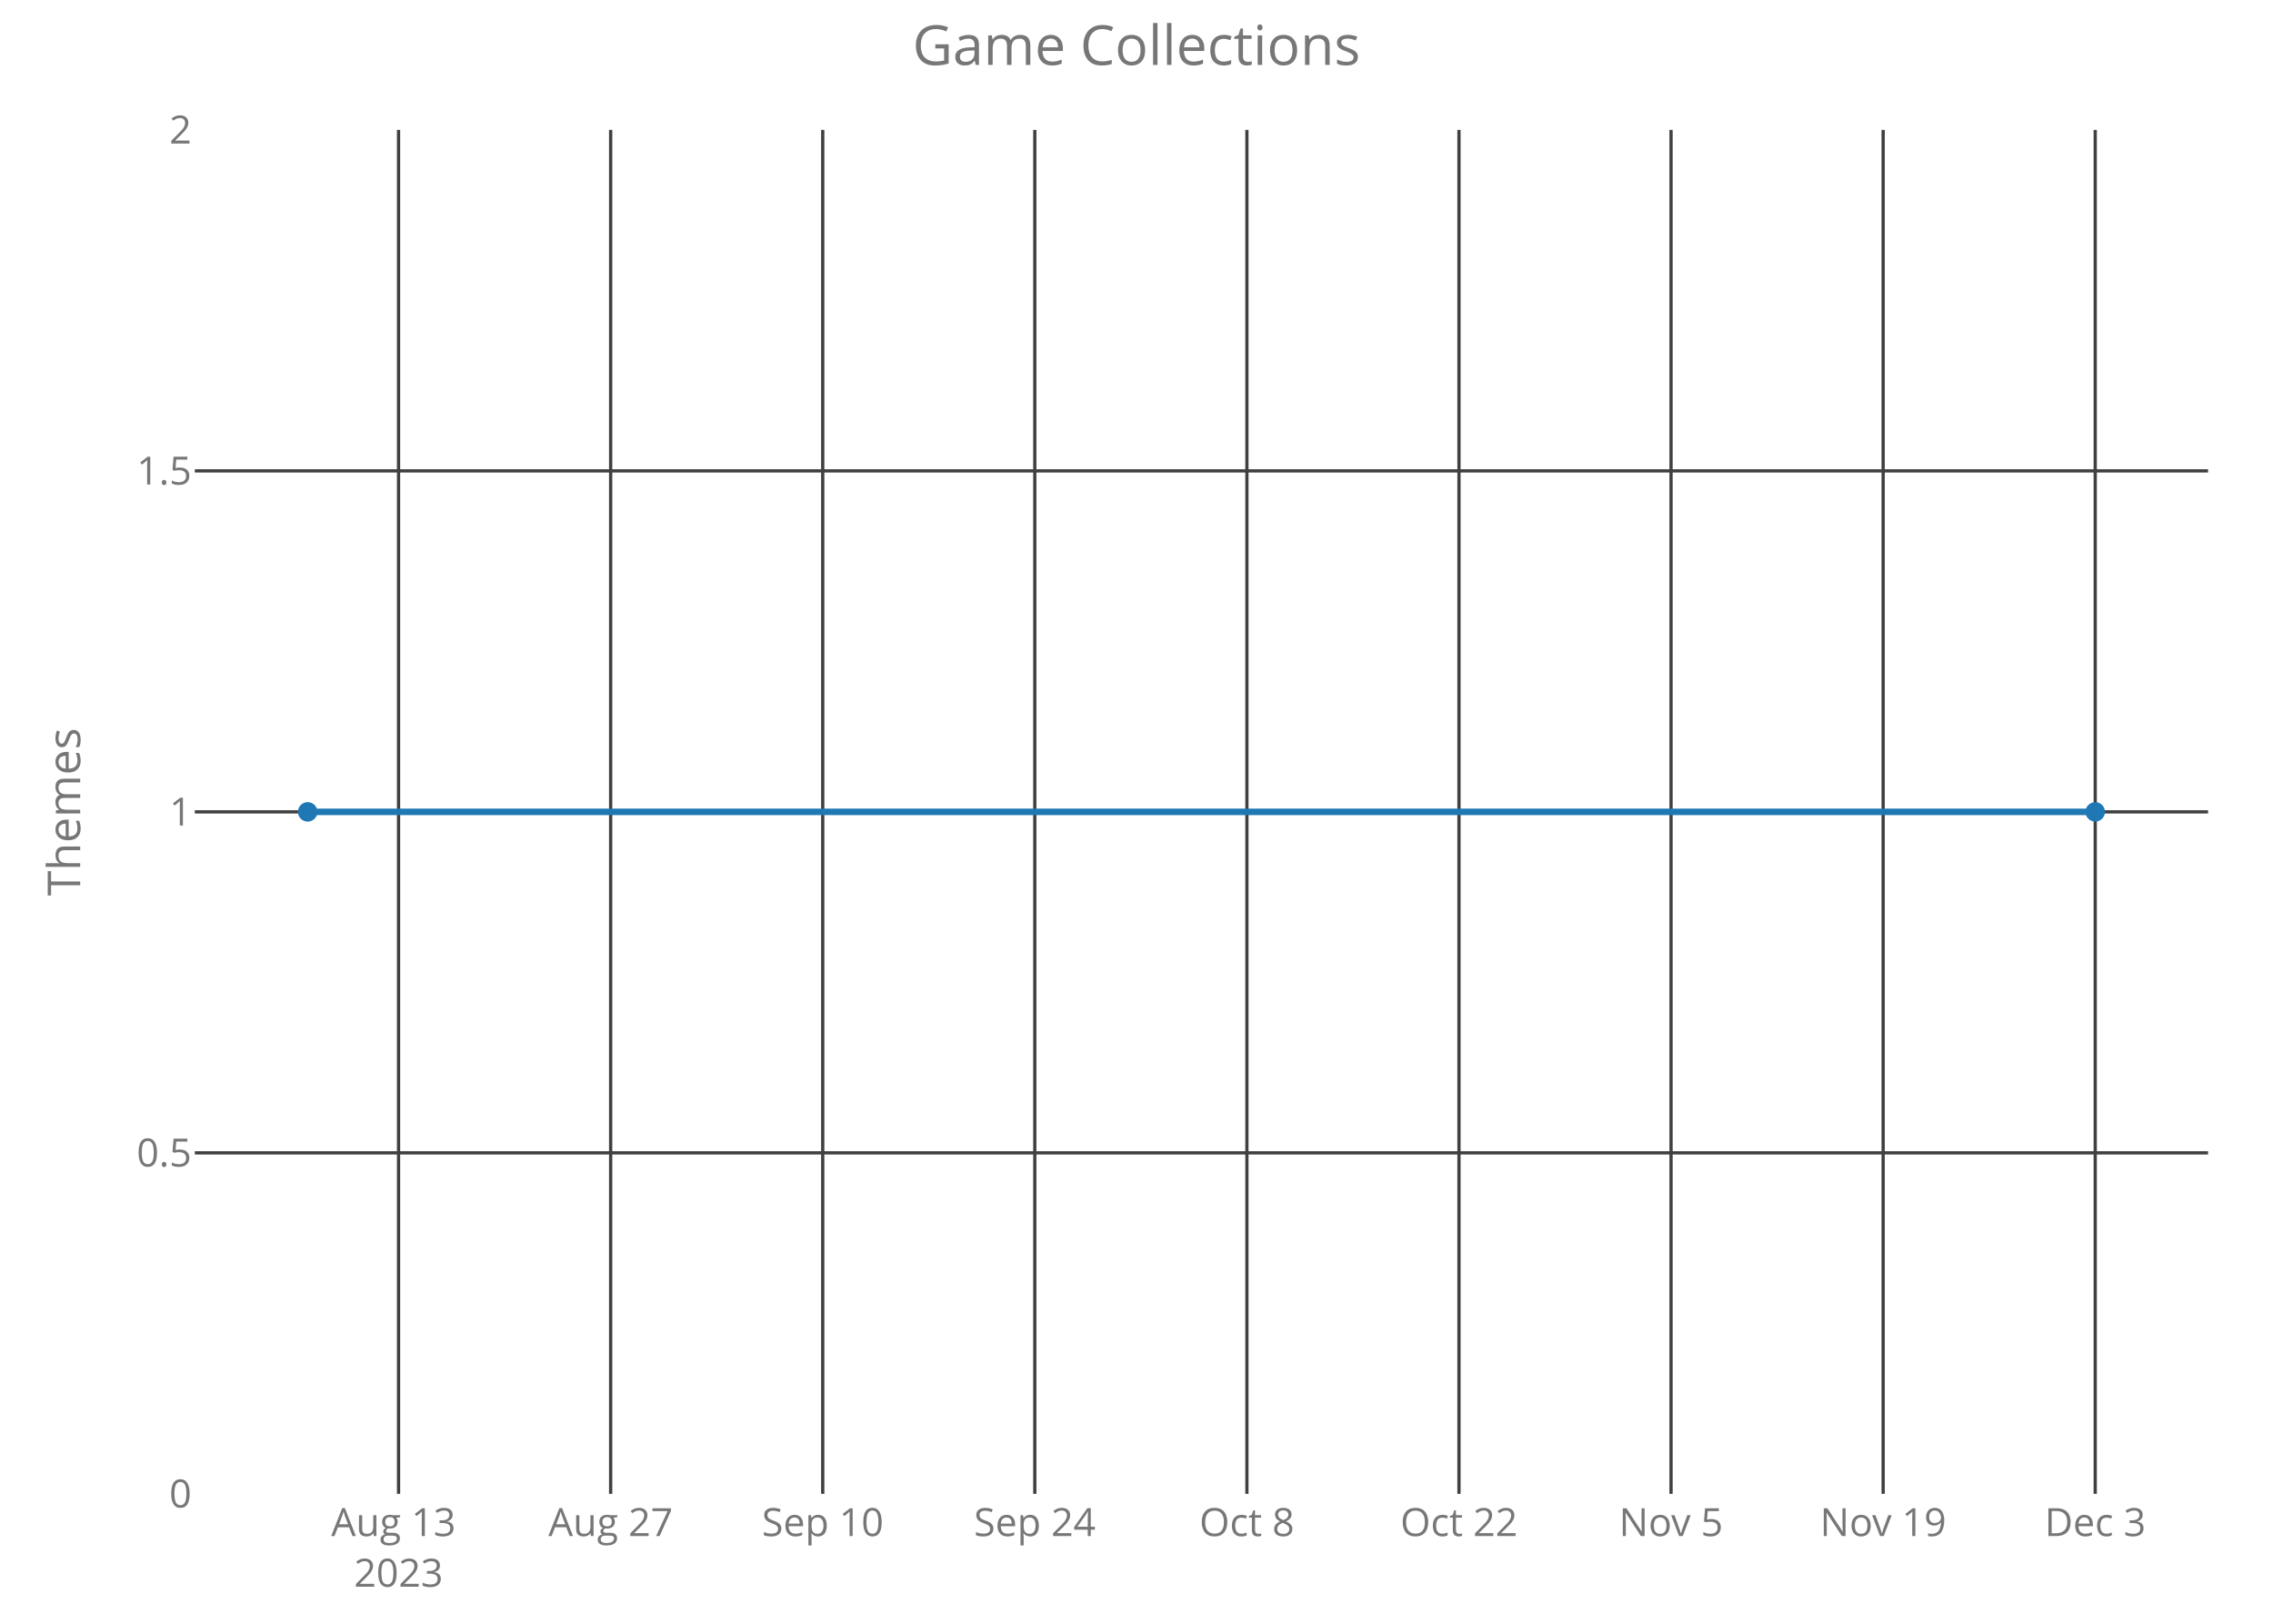
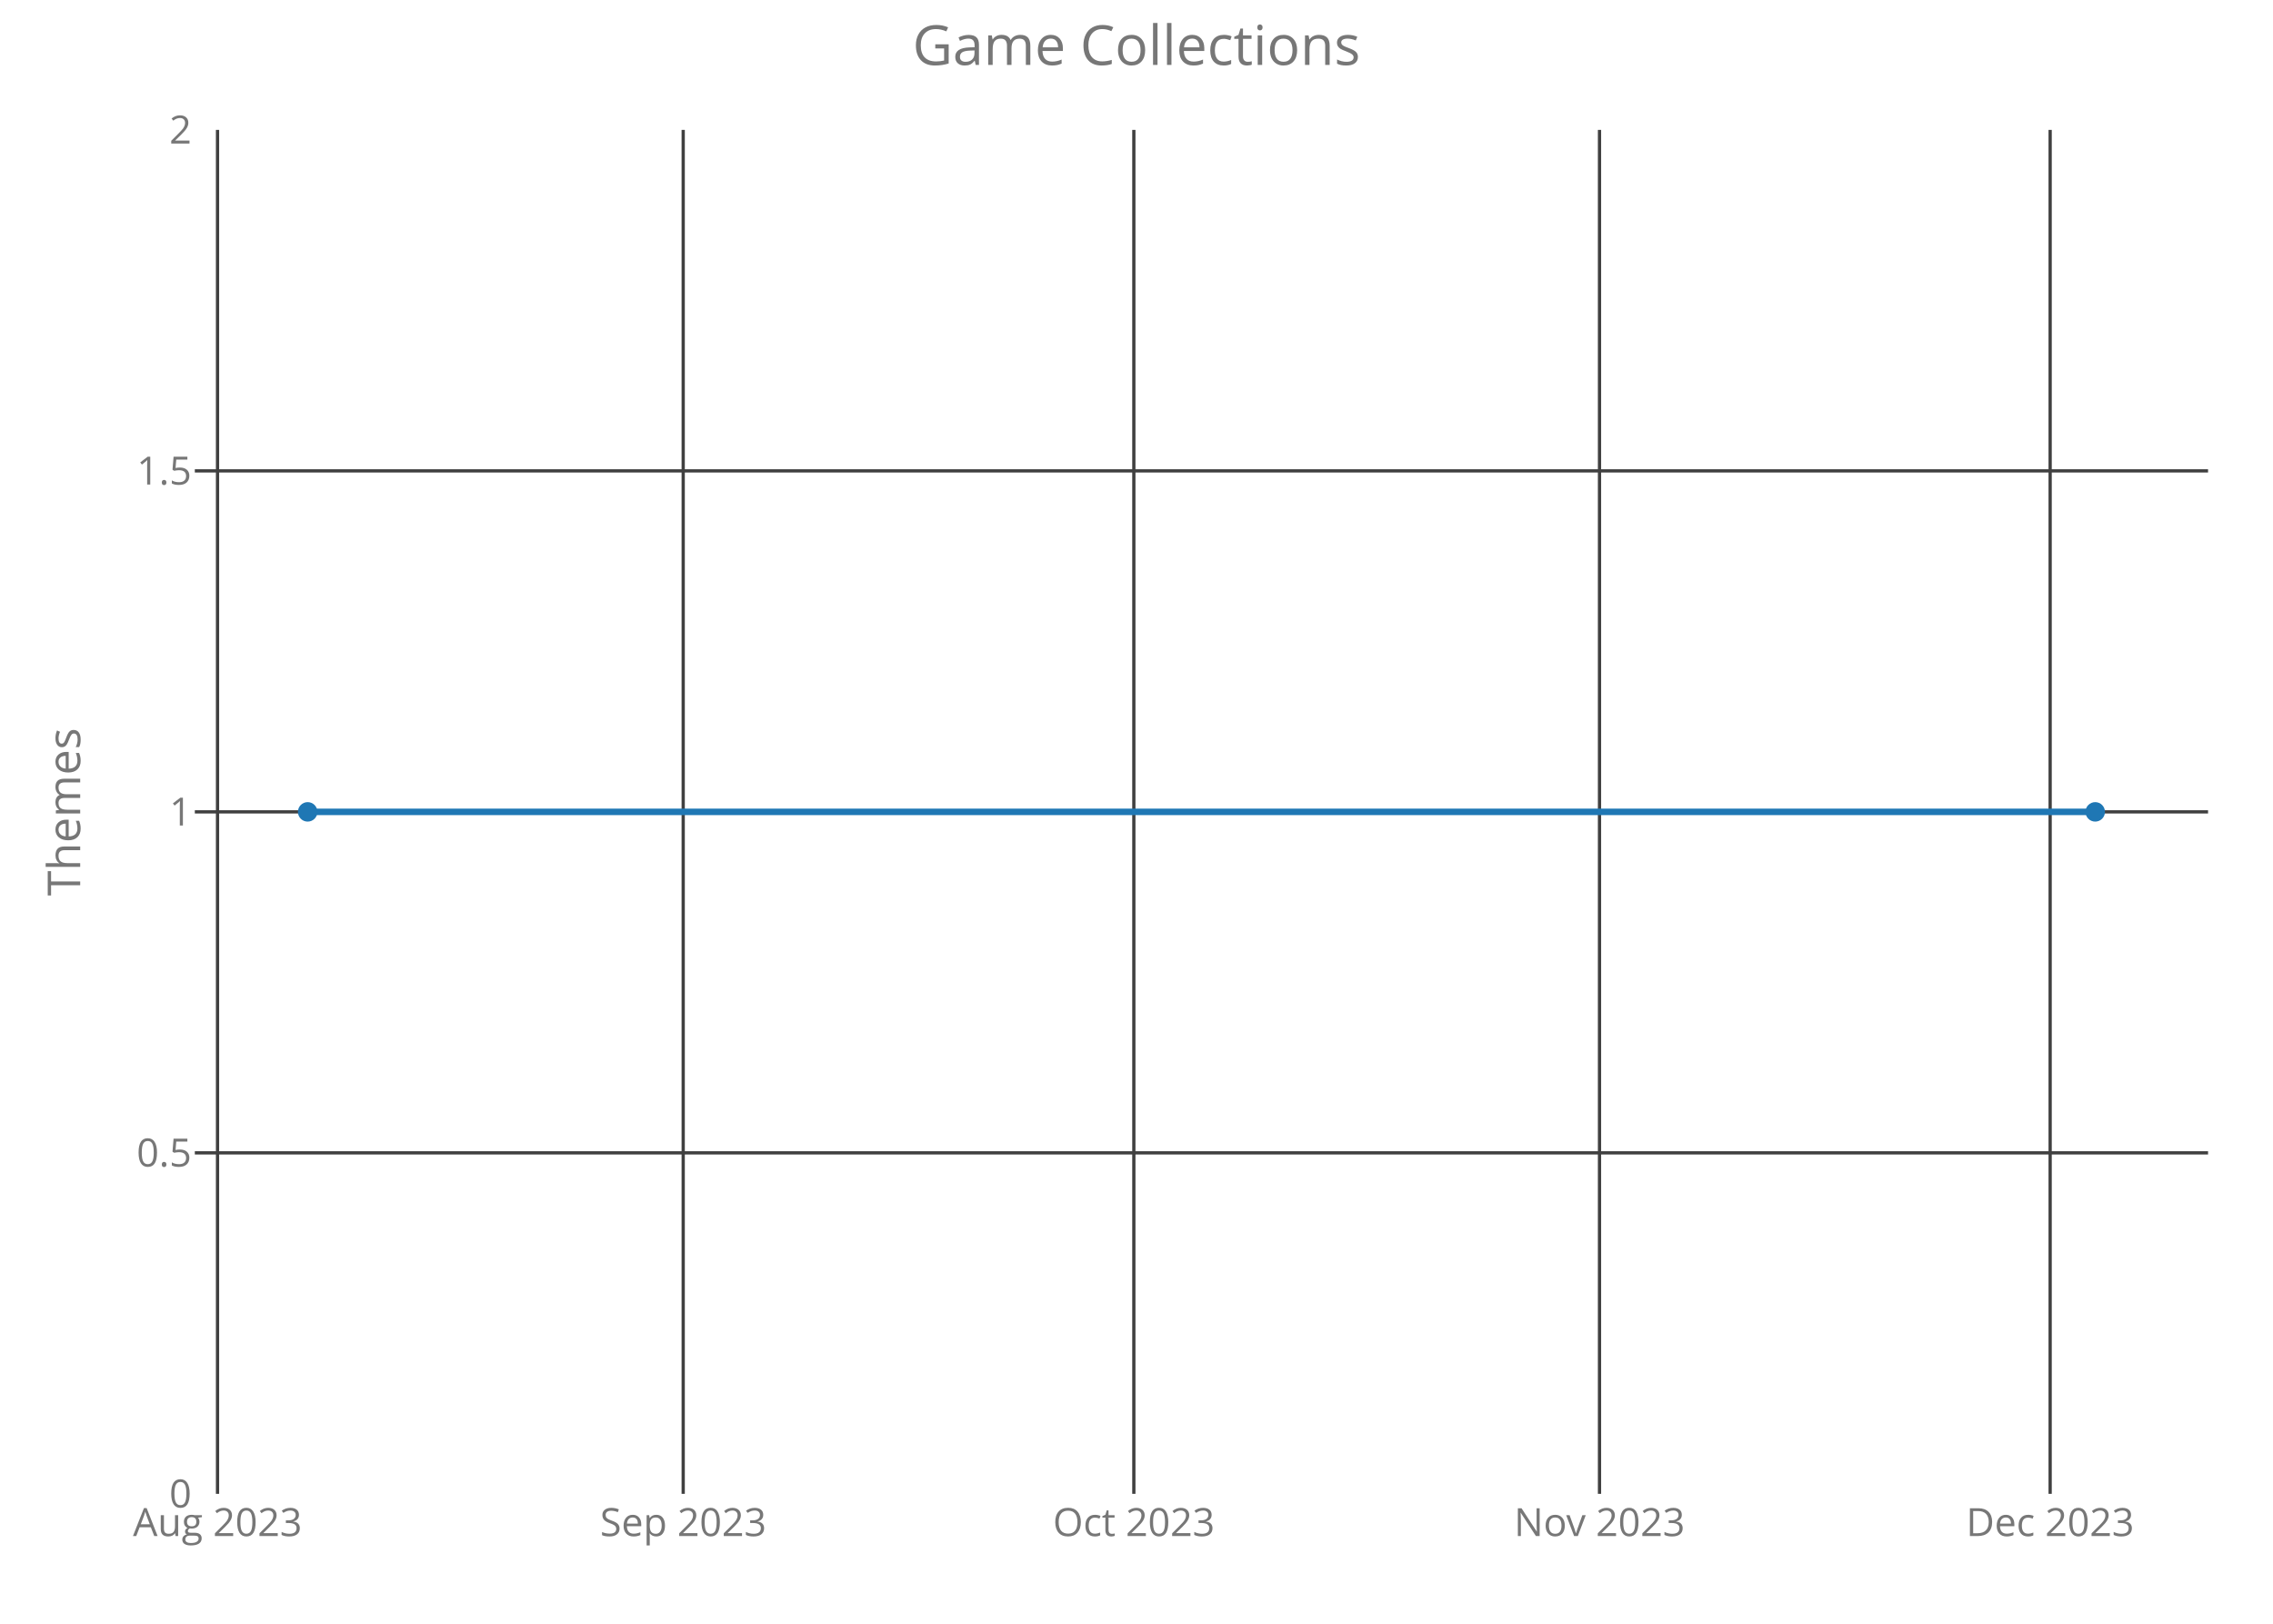
<svg xmlns="http://www.w3.org/2000/svg" class="main-svg" width="700" height="500" style="" viewBox="0 0 700 500">
  <rect x="0" y="0" width="700" height="500" style="fill: rgb(0, 0, 0); fill-opacity: 0;" />
-   <defs id="defs-3bbcd7">
+   <defs id="defs-8fa348">
    <g class="clips">
-       <clipPath id="clip3bbcd7xyplot" class="plotclip">
+       <clipPath id="clip8fa348xyplot" class="plotclip">
        <rect width="620" height="420" />
      </clipPath>
-       <clipPath class="axesclip" id="clip3bbcd7x">
+       <clipPath class="axesclip" id="clip8fa348x">
        <rect x="60" y="0" width="620" height="500" />
      </clipPath>
-       <clipPath class="axesclip" id="clip3bbcd7y">
+       <clipPath class="axesclip" id="clip8fa348y">
        <rect x="0" y="40" width="700" height="420" />
      </clipPath>
-       <clipPath class="axesclip" id="clip3bbcd7xy">
+       <clipPath class="axesclip" id="clip8fa348xy">
        <rect x="60" y="40" width="620" height="420" />
      </clipPath>
    </g>
    <g class="gradients" />
  </defs>
  <g class="bglayer">
    <rect class="bg" x="60" y="40" width="620" height="420" style="fill: rgb(0, 0, 0); fill-opacity: 0; stroke-width: 0;" />
  </g>
  <g class="layer-below">
    <g class="imagelayer" />
    <g class="shapelayer" />
  </g>
  <g class="cartesianlayer">
    <g class="subplot xy">
      <g class="layer-subplot">
        <g class="shapelayer" />
        <g class="imagelayer" />
      </g>
      <g class="gridlayer">
        <g class="x">
-           <path class="xgrid crisp" transform="translate(122.74,0)" d="M0,40v420" style="stroke: rgb(64, 64, 64); stroke-opacity: 1; stroke-width: 1px;" />
-           <path class="xgrid crisp" transform="translate(188.06,0)" d="M0,40v420" style="stroke: rgb(64, 64, 64); stroke-opacity: 1; stroke-width: 1px;" />
-           <path class="xgrid crisp" transform="translate(253.37,0)" d="M0,40v420" style="stroke: rgb(64, 64, 64); stroke-opacity: 1; stroke-width: 1px;" />
-           <path class="xgrid crisp" transform="translate(318.68,0)" d="M0,40v420" style="stroke: rgb(64, 64, 64); stroke-opacity: 1; stroke-width: 1px;" />
-           <path class="xgrid crisp" transform="translate(384,0)" d="M0,40v420" style="stroke: rgb(64, 64, 64); stroke-opacity: 1; stroke-width: 1px;" />
-           <path class="xgrid crisp" transform="translate(449.31,0)" d="M0,40v420" style="stroke: rgb(64, 64, 64); stroke-opacity: 1; stroke-width: 1px;" />
-           <path class="xgrid crisp" transform="translate(514.62,0)" d="M0,40v420" style="stroke: rgb(64, 64, 64); stroke-opacity: 1; stroke-width: 1px;" />
-           <path class="xgrid crisp" transform="translate(579.94,0)" d="M0,40v420" style="stroke: rgb(64, 64, 64); stroke-opacity: 1; stroke-width: 1px;" />
-           <path class="xgrid crisp" transform="translate(645.25,0)" d="M0,40v420" style="stroke: rgb(64, 64, 64); stroke-opacity: 1; stroke-width: 1px;" />
+           <path class="xgrid crisp" transform="translate(66.99,0)" d="M0,40v420" style="stroke: rgb(64, 64, 64); stroke-opacity: 1; stroke-width: 1px;" />
+           <path class="xgrid crisp" transform="translate(210.4,0)" d="M0,40v420" style="stroke: rgb(64, 64, 64); stroke-opacity: 1; stroke-width: 1px;" />
+           <path class="xgrid crisp" transform="translate(349.18,0)" d="M0,40v420" style="stroke: rgb(64, 64, 64); stroke-opacity: 1; stroke-width: 1px;" />
+           <path class="xgrid crisp" transform="translate(492.59,0)" d="M0,40v420" style="stroke: rgb(64, 64, 64); stroke-opacity: 1; stroke-width: 1px;" />
+           <path class="xgrid crisp" transform="translate(631.37,0)" d="M0,40v420" style="stroke: rgb(64, 64, 64); stroke-opacity: 1; stroke-width: 1px;" />
        </g>
        <g class="y">
          <path class="ygrid crisp" transform="translate(0,355)" d="M60,0h620" style="stroke: rgb(64, 64, 64); stroke-opacity: 1; stroke-width: 1px;" />
          <path class="ygrid crisp" transform="translate(0,250)" d="M60,0h620" style="stroke: rgb(64, 64, 64); stroke-opacity: 1; stroke-width: 1px;" />
          <path class="ygrid crisp" transform="translate(0,145)" d="M60,0h620" style="stroke: rgb(64, 64, 64); stroke-opacity: 1; stroke-width: 1px;" />
        </g>
      </g>
      <g class="zerolinelayer" />
      <path class="xlines-below crisp" d="M0,0" style="fill: none;" />
      <path class="ylines-below crisp" d="M0,0" style="fill: none;" />
      <g class="overlines-below" />
      <g class="xaxislayer-below">
        <g class="xtick">
-           <text text-anchor="middle" x="0" y="473" transform="translate(122.74,0)" style="font-family: 'Open Sans'; font-size: 12px; fill: rgb(119, 119, 119); fill-opacity: 1; white-space: pre;">
-             <tspan class="line" dy="0em" x="0" y="473">Aug 13</tspan>
-             <tspan class="line" dy="1.3em" x="0" y="473">2023</tspan>
-           </text>
+           <text text-anchor="middle" x="0" y="473" transform="translate(66.99,0)" style="font-family: 'Open Sans'; font-size: 12px; fill: rgb(119, 119, 119); fill-opacity: 1; white-space: pre;">Aug 2023</text>
        </g>
        <g class="xtick">
-           <text text-anchor="middle" x="0" y="473" transform="translate(188.06,0)" style="font-family: 'Open Sans'; font-size: 12px; fill: rgb(119, 119, 119); fill-opacity: 1; white-space: pre;">Aug 27</text>
+           <text text-anchor="middle" x="0" y="473" transform="translate(210.4,0)" style="font-family: 'Open Sans'; font-size: 12px; fill: rgb(119, 119, 119); fill-opacity: 1; white-space: pre;">Sep 2023</text>
        </g>
        <g class="xtick">
-           <text text-anchor="middle" x="0" y="473" transform="translate(253.37,0)" style="font-family: 'Open Sans'; font-size: 12px; fill: rgb(119, 119, 119); fill-opacity: 1; white-space: pre;">Sep 10</text>
+           <text text-anchor="middle" x="0" y="473" transform="translate(349.18,0)" style="font-family: 'Open Sans'; font-size: 12px; fill: rgb(119, 119, 119); fill-opacity: 1; white-space: pre;">Oct 2023</text>
        </g>
        <g class="xtick">
-           <text text-anchor="middle" x="0" y="473" transform="translate(318.68,0)" style="font-family: 'Open Sans'; font-size: 12px; fill: rgb(119, 119, 119); fill-opacity: 1; white-space: pre;">Sep 24</text>
+           <text text-anchor="middle" x="0" y="473" transform="translate(492.59,0)" style="font-family: 'Open Sans'; font-size: 12px; fill: rgb(119, 119, 119); fill-opacity: 1; white-space: pre;">Nov 2023</text>
        </g>
        <g class="xtick">
-           <text text-anchor="middle" x="0" y="473" transform="translate(384,0)" style="font-family: 'Open Sans'; font-size: 12px; fill: rgb(119, 119, 119); fill-opacity: 1; white-space: pre;">Oct 8</text>
-         </g>
-         <g class="xtick">
-           <text text-anchor="middle" x="0" y="473" transform="translate(449.31,0)" style="font-family: 'Open Sans'; font-size: 12px; fill: rgb(119, 119, 119); fill-opacity: 1; white-space: pre;">Oct 22</text>
-         </g>
-         <g class="xtick">
-           <text text-anchor="middle" x="0" y="473" transform="translate(514.62,0)" style="font-family: 'Open Sans'; font-size: 12px; fill: rgb(119, 119, 119); fill-opacity: 1; white-space: pre;">Nov 5</text>
-         </g>
-         <g class="xtick">
-           <text text-anchor="middle" x="0" y="473" transform="translate(579.94,0)" style="font-family: 'Open Sans'; font-size: 12px; fill: rgb(119, 119, 119); fill-opacity: 1; white-space: pre;">Nov 19</text>
-         </g>
-         <g class="xtick">
-           <text text-anchor="middle" x="0" y="473" transform="translate(645.25,0)" style="font-family: 'Open Sans'; font-size: 12px; fill: rgb(119, 119, 119); fill-opacity: 1; white-space: pre;">Dec 3</text>
+           <text text-anchor="middle" x="0" y="473" transform="translate(631.37,0)" style="font-family: 'Open Sans'; font-size: 12px; fill: rgb(119, 119, 119); fill-opacity: 1; white-space: pre;">Dec 2023</text>
        </g>
      </g>
      <g class="yaxislayer-below">
        <g class="ytick">
          <text text-anchor="end" x="59" y="4.2" transform="translate(0,460)" style="font-family: 'Open Sans'; font-size: 12px; fill: rgb(119, 119, 119); fill-opacity: 1; white-space: pre;">0</text>
        </g>
        <g class="ytick">
          <text text-anchor="end" x="59" y="4.2" transform="translate(0,355)" style="font-family: 'Open Sans'; font-size: 12px; fill: rgb(119, 119, 119); fill-opacity: 1; white-space: pre;">0.5</text>
        </g>
        <g class="ytick">
          <text text-anchor="end" x="59" y="4.2" transform="translate(0,250)" style="font-family: 'Open Sans'; font-size: 12px; fill: rgb(119, 119, 119); fill-opacity: 1; white-space: pre;">1</text>
        </g>
        <g class="ytick">
          <text text-anchor="end" x="59" y="4.2" transform="translate(0,145)" style="font-family: 'Open Sans'; font-size: 12px; fill: rgb(119, 119, 119); fill-opacity: 1; white-space: pre;">1.5</text>
        </g>
        <g class="ytick">
          <text text-anchor="end" x="59" y="4.2" transform="translate(0,40)" style="font-family: 'Open Sans'; font-size: 12px; fill: rgb(119, 119, 119); fill-opacity: 1; white-space: pre;">2</text>
        </g>
      </g>
      <g class="overaxes-below" />
-       <g class="plot" transform="translate(60,40)" clip-path="url('#clip3bbcd7xyplot')">
+       <g class="plot" transform="translate(60,40)" clip-path="url('#clip8fa348xyplot')">
        <g class="scatterlayer mlayer">
-           <g class="trace scatter trace9aeb2e" style="stroke-miterlimit: 2; opacity: 1;">
+           <g class="trace scatter trace8fe3ee" style="stroke-miterlimit: 2; opacity: 1;">
            <g class="fills" />
            <g class="errorbars" />
            <g class="lines">
              <path class="js-line" d="M34.75,210L585.25,210" style="vector-effect: non-scaling-stroke; fill: none; stroke: rgb(31, 119, 180); stroke-opacity: 1; stroke-width: 2px; opacity: 1;" />
            </g>
            <g class="points">
              <path class="point" transform="translate(34.75,210)" d="M3,0A3,3 0 1,1 0,-3A3,3 0 0,1 3,0Z" style="opacity: 1; stroke-width: 0px; fill: rgb(31, 119, 180); fill-opacity: 1;" />
              <path class="point" transform="translate(585.25,210)" d="M3,0A3,3 0 1,1 0,-3A3,3 0 0,1 3,0Z" style="opacity: 1; stroke-width: 0px; fill: rgb(31, 119, 180); fill-opacity: 1;" />
            </g>
            <g class="text" />
          </g>
        </g>
      </g>
      <g class="overplot" />
      <path class="xlines-above" />
      <path class="ylines-above" />
      <g class="overlines-above" />
      <g class="xaxislayer-above" />
      <g class="yaxislayer-above" />
      <g class="overaxes-above" />
    </g>
  </g>
  <g class="polarlayer" />
  <g class="ternarylayer" />
  <g class="geolayer" />
  <g class="funnelarealayer" />
  <g class="pielayer" />
  <g class="treemaplayer" />
  <g class="sunburstlayer" />
  <g class="glimages" />
-   <defs id="topdefs-3bbcd7">
+   <defs id="topdefs-8fa348">
    <g class="clips" />
  </defs>
  <g class="layer-above">
    <g class="imagelayer" />
    <g class="shapelayer" />
  </g>
  <g class="infolayer">
    <g class="g-gtitle">
      <text class="gtitle" x="350" y="20" text-anchor="middle" dy="0em" style="font-family: 'Open Sans'; font-size: 17px; fill: rgb(119, 119, 119); opacity: 1; font-weight: normal; white-space: pre;">Game Collections</text>
    </g>
    <g class="g-xtitle" />
    <g class="g-ytitle">
      <text class="ytitle" transform="rotate(-90,24.7,250)" x="24.7" y="250" text-anchor="middle" style="font-family: 'Open Sans'; font-size: 14px; fill: rgb(119, 119, 119); opacity: 1; font-weight: normal; white-space: pre;">Themes</text>
    </g>
  </g>
</svg>
